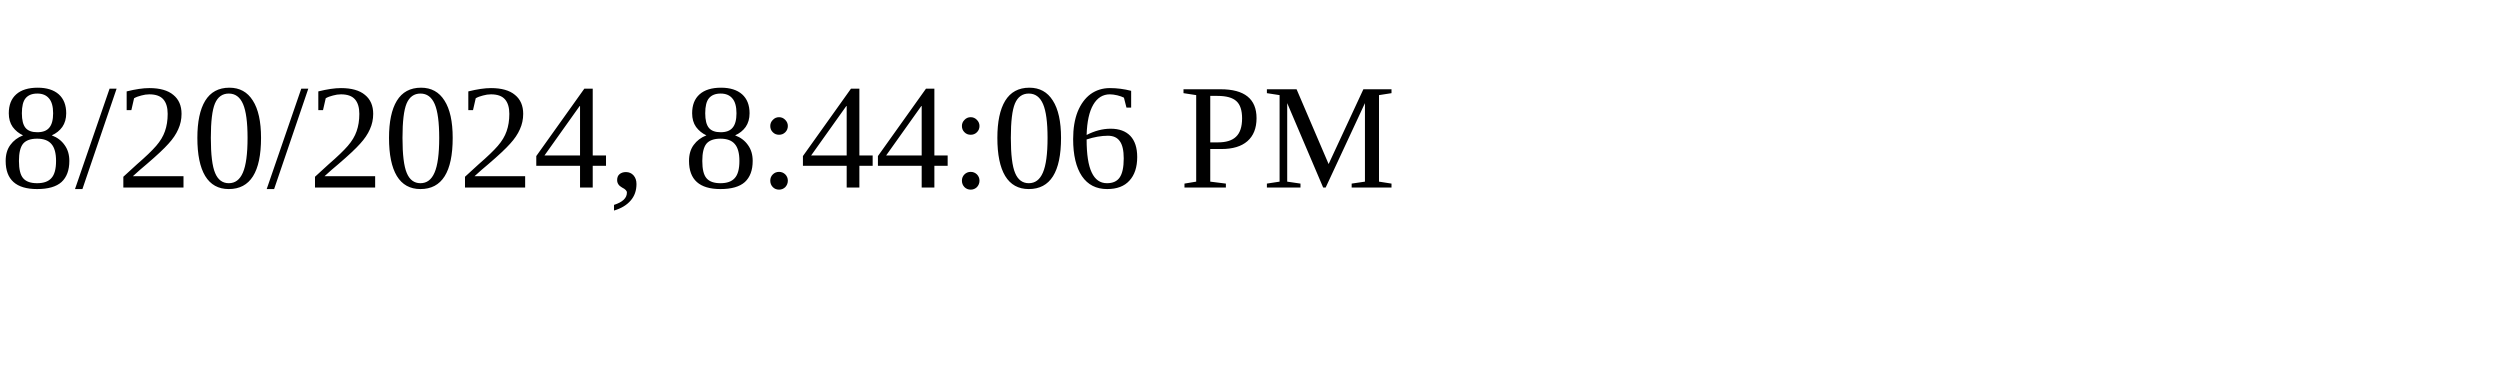
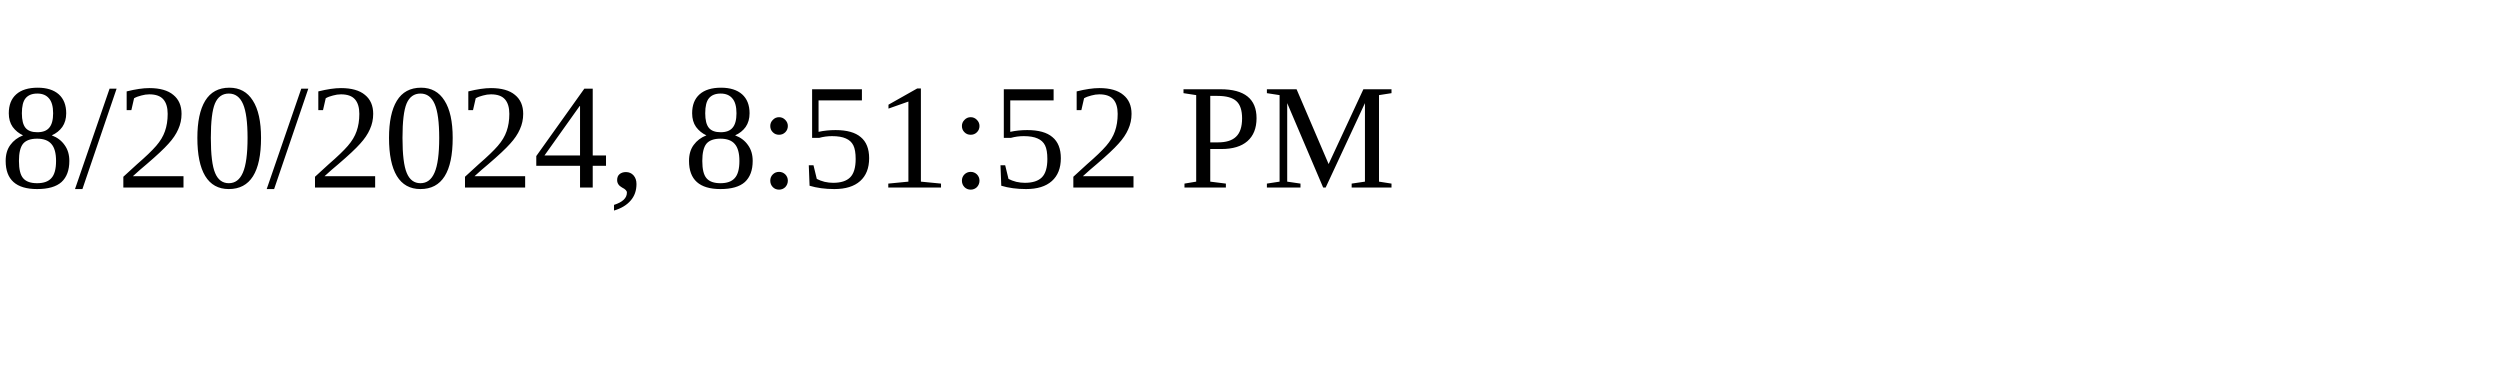
<svg xmlns="http://www.w3.org/2000/svg" height="30" width="200">
-   <text x="0" y="15">8/20/2024, 8:44:06 PM</text>
+   <text x="0" y="15">8/20/2024, 8:51:52 PM</text>
</svg>
